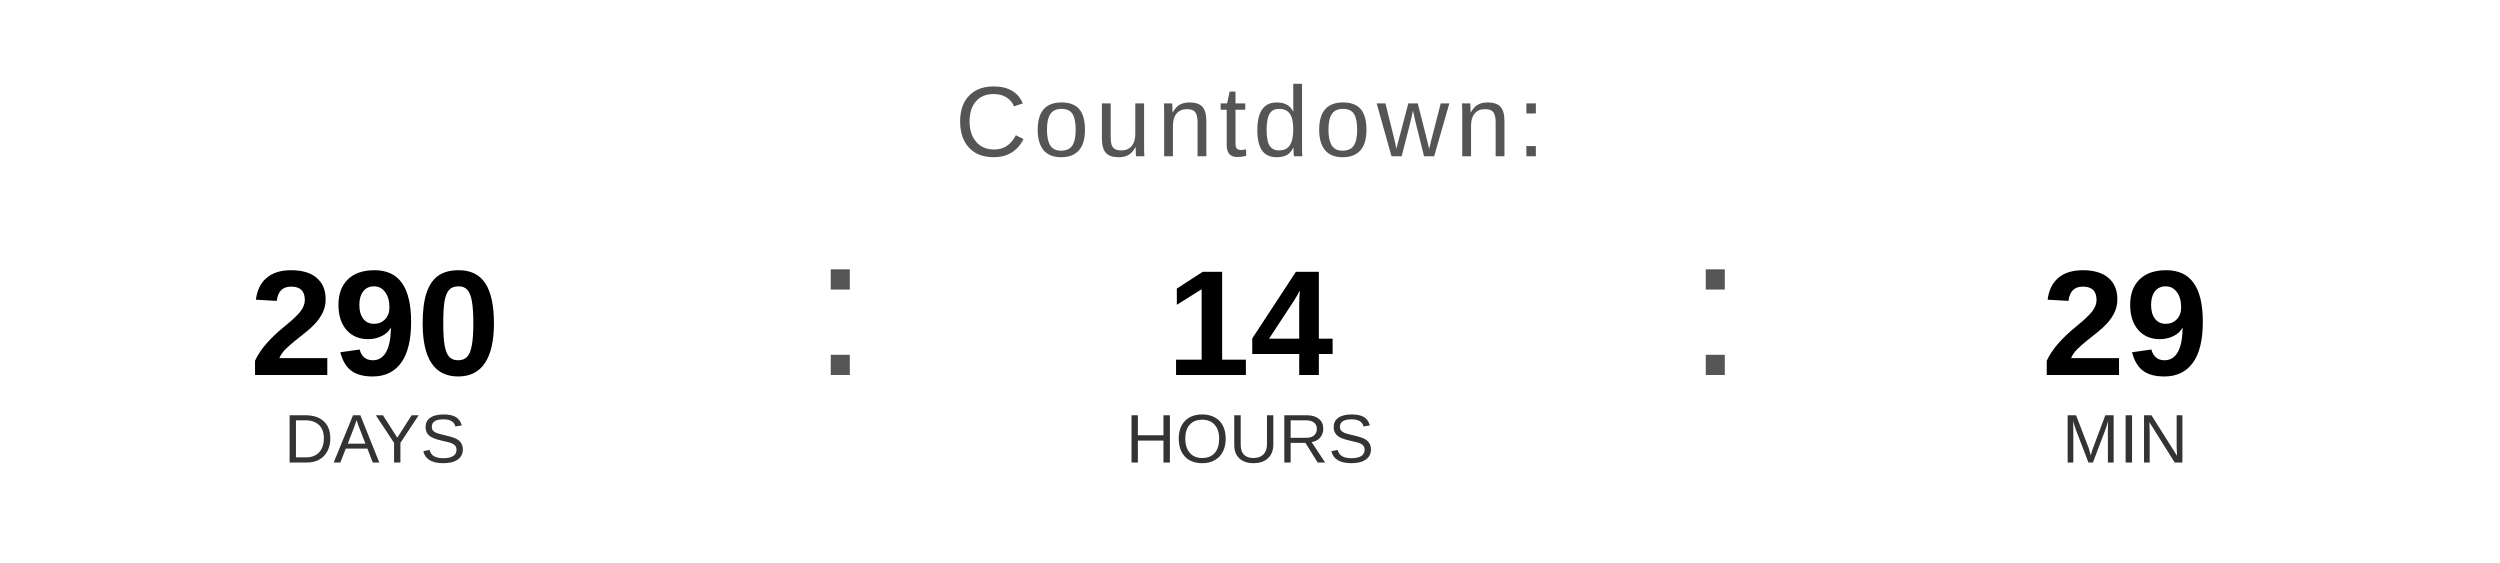
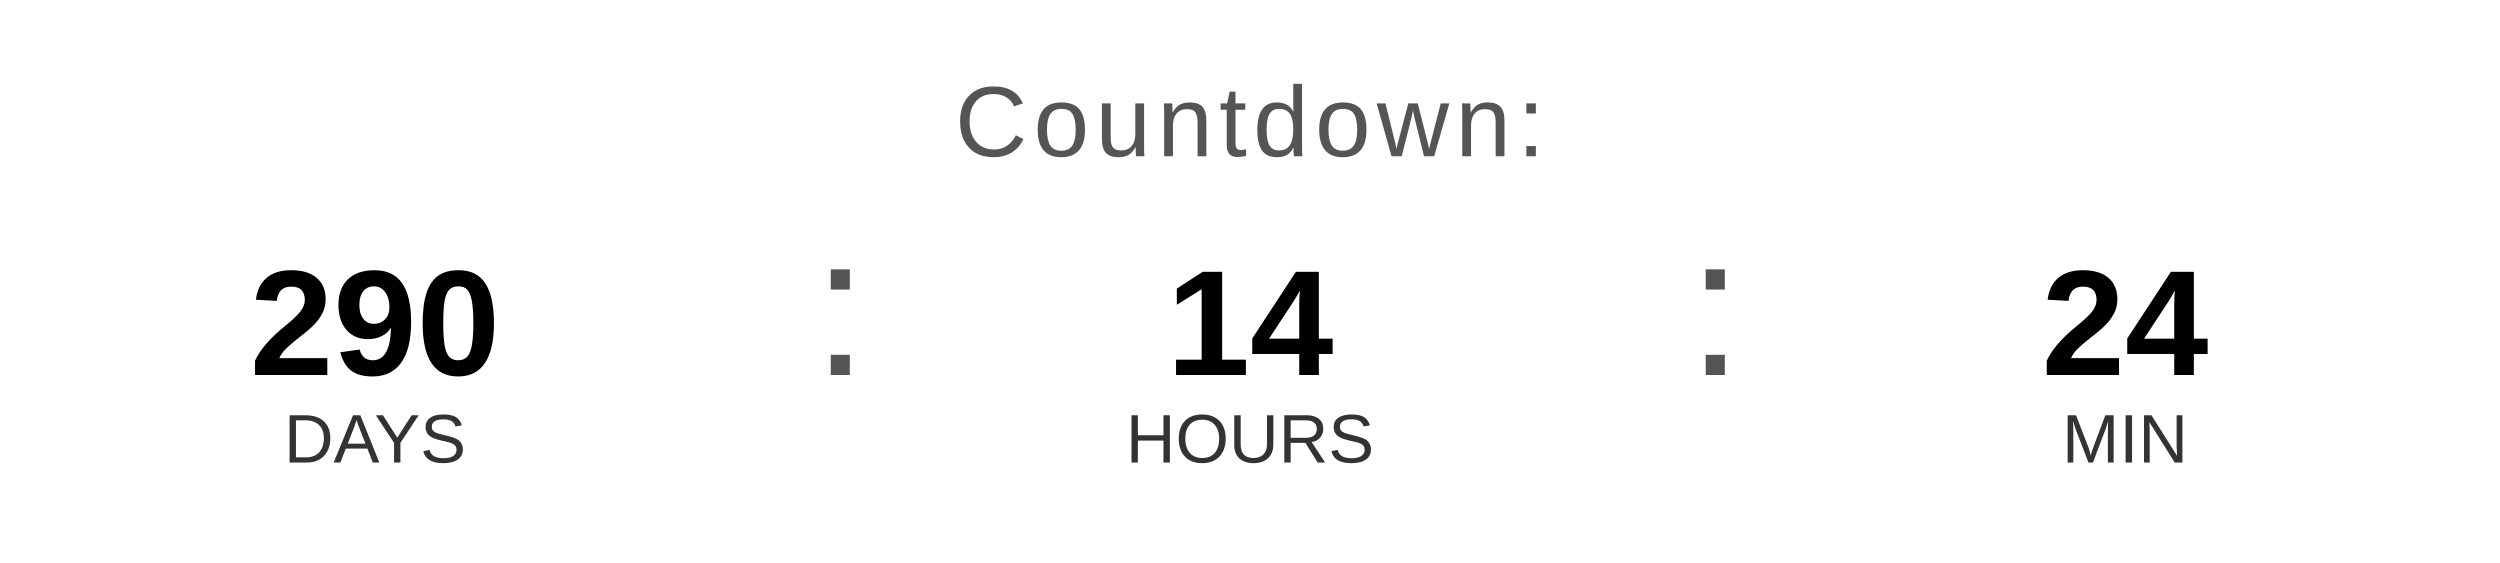
<svg xmlns="http://www.w3.org/2000/svg" width="400" height="90" viewBox="0 0 400 90">
  <text x="200" y="25" font-family="Arial, Helvetica, sans-serif" font-size="16" fill="#555555" text-anchor="middle" letter-spacing="1">
    Countdown:
  </text>
  <text x="60" y="60" font-family="Arial, Helvetica, sans-serif" font-size="24" font-weight="bold" fill="#000000" text-anchor="middle">290</text>
  <text x="60" y="74" font-family="Arial, Helvetica, sans-serif" font-size="11" fill="#333333" text-anchor="middle">DAYS</text>
  <text x="130" y="60" font-family="Arial, sans-serif" font-size="32" fill="#555555">:</text>
  <text x="200" y="60" font-family="Arial, Helvetica, sans-serif" font-size="24" font-weight="bold" fill="#000000" text-anchor="middle">14</text>
  <text x="200" y="74" font-family="Arial, Helvetica, sans-serif" font-size="11" fill="#333333" text-anchor="middle">HOURS</text>
  <text x="270" y="60" font-family="Arial, sans-serif" font-size="32" fill="#555555">:</text>
-   <text x="340" y="60" font-family="Arial, Helvetica, sans-serif" font-size="24" font-weight="bold" fill="#000000" text-anchor="middle">29</text>
+   <text x="340" y="60" font-family="Arial, Helvetica, sans-serif" font-size="24" font-weight="bold" fill="#000000" text-anchor="middle">24</text>
  <text x="340" y="74" font-family="Arial, Helvetica, sans-serif" font-size="11" fill="#333333" text-anchor="middle">MIN</text>
</svg>
